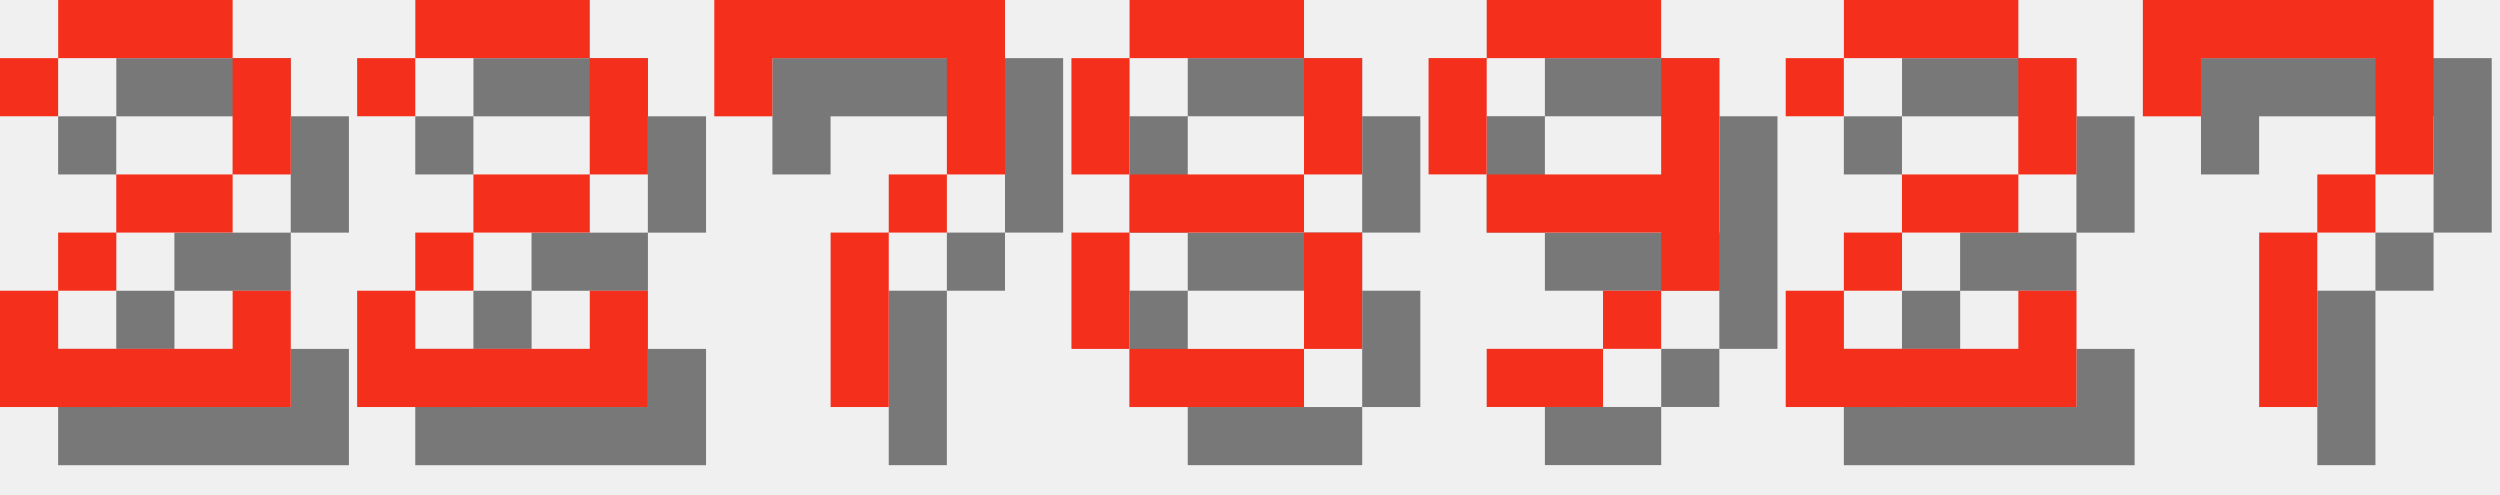
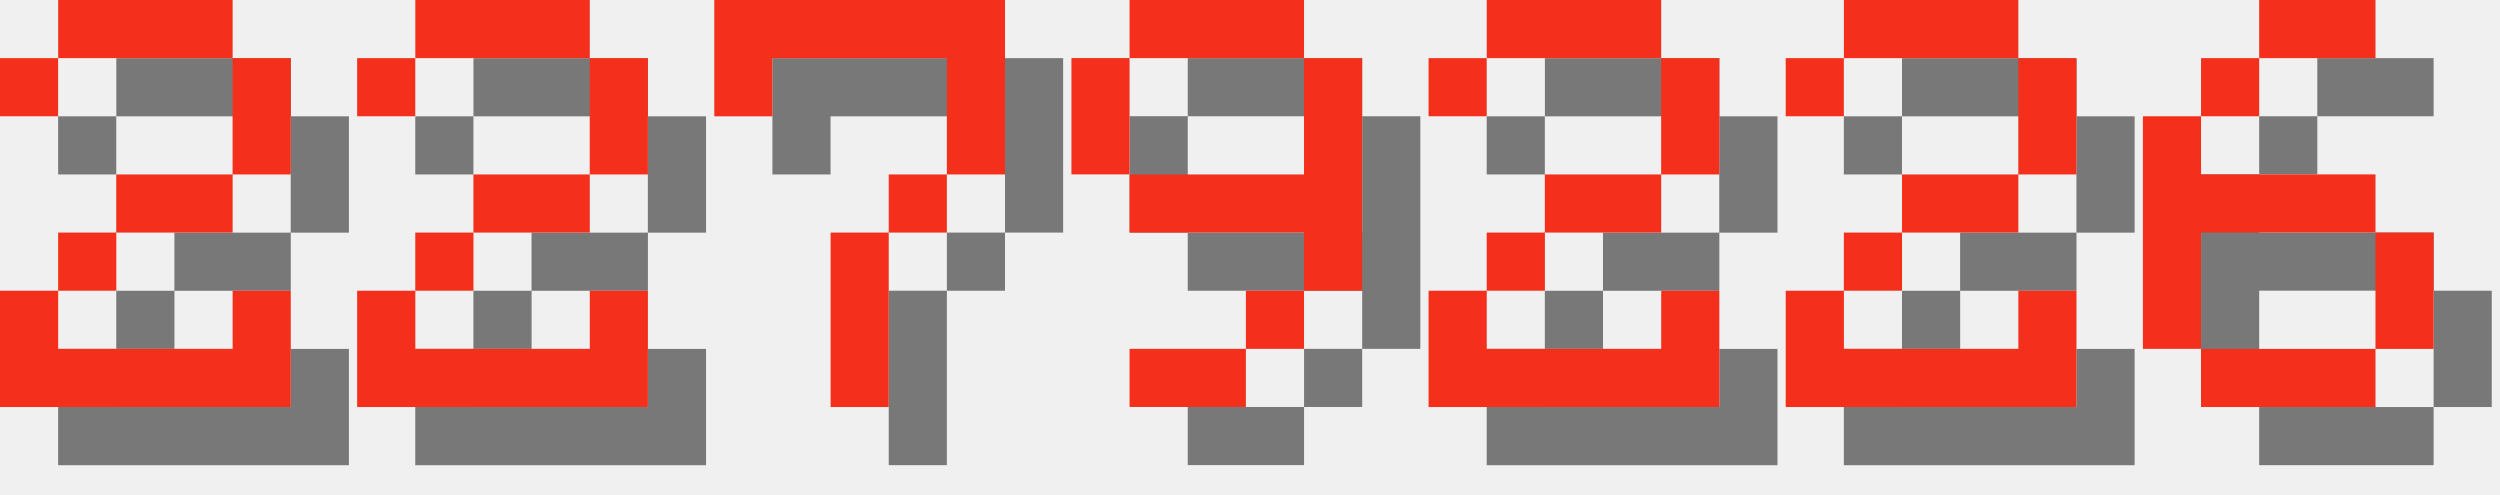
<svg xmlns="http://www.w3.org/2000/svg" version="1.1" width="182.0" height="36">
  <style>
        .text-foreground {
            fill: #F4301C;
        }
        .text-shadow {
            fill: #000000;
            fill-opacity: 0.5;
        }
    </style>
  <g class="digit" id="digit_2" transform="translate(0.0, 0), scale(4)">
    <path id="digit_2_shadow" class="text-shadow" d="m1.058 2.117v1.058h1.058v-1.058h3.175v2.117h-2.117v1.058h-1.058v1.058h-1.058v2.117h5.292v-2.117h-1.058v1.058h-3.175v-1.058h1.058v-1.058h2.117v-1.058h1.058v-2.117h-1.058v-1.058h-3.175v1.058h-1.058z" fill-opacity=".5" style="paint-order:stroke fill markers" />
    <path id="digit_2_fg" class="text-foreground" d="m0 1.058v1.058h1.058v-1.058h3.175v2.117h-2.117v1.058h-1.058v1.058h-1.058v2.117h5.292v-2.117h-1.058v1.058h-3.175v-1.058h1.058v-1.058h2.117v-1.058h1.058v-2.117h-1.058v-1.058h-3.175v1.058h-1.058z" fill="#fff" style="paint-order:stroke fill markers" />
  </g>
  <g class="digit" id="digit_2" transform="translate(26.0, 0), scale(4)">
    <path id="digit_2_shadow" class="text-shadow" d="m1.058 2.117v1.058h1.058v-1.058h3.175v2.117h-2.117v1.058h-1.058v1.058h-1.058v2.117h5.292v-2.117h-1.058v1.058h-3.175v-1.058h1.058v-1.058h2.117v-1.058h1.058v-2.117h-1.058v-1.058h-3.175v1.058h-1.058z" fill-opacity=".5" style="paint-order:stroke fill markers" />
    <path id="digit_2_fg" class="text-foreground" d="m0 1.058v1.058h1.058v-1.058h3.175v2.117h-2.117v1.058h-1.058v1.058h-1.058v2.117h5.292v-2.117h-1.058v1.058h-3.175v-1.058h1.058v-1.058h2.117v-1.058h1.058v-2.117h-1.058v-1.058h-3.175v1.058h-1.058z" fill="#fff" style="paint-order:stroke fill markers" />
  </g>
  <g class="digit" id="digit_7" transform="translate(52.0, 0), scale(4)">
    <path id="digit_7_shadow" class="text-shadow" d="m1.058 1.058 2e-6 2.117h1.058v-1.058h3.175v1.058l2e-7 1.058h-1.058v1.058h-1.058l4e-7 3.175 1.058 1e-7v-3.175h1.058v-1.058h1.058l5e-7 -1.058v-2.117z" fill-opacity=".5" style="paint-order:stroke fill markers" />
    <path id="digit_7_fg" class="text-foreground" d="m0 0 2e-6 2.117h1.058v-1.058h3.175v1.058l2e-7 1.058h-1.058v1.058h-1.058l4e-7 3.175 1.058 1e-7v-3.175h1.058v-1.058h1.058l5e-7 -1.058v-2.117z" fill="#fff" style="paint-order:stroke fill markers" />
  </g>
-   <g class="digit" id="digit_8" transform="translate(78.0, 0), scale(4)">
-     <path id="digit_8_shadow" class="text-shadow" d="m2.117 1.058v1.058h3.175v-1.058h-3.175zm3.175 1.058v2.117h1.058v-2.117h-1.058zm0 2.117h-3.175v1.058h3.175v-1.058zm0 1.058v2.117h1.058v-2.117h-1.058zm0 2.117h-3.175v1.058h3.175v-1.058zm-3.175 0v-2.117h-1.058v2.117h1.058zm0-3.175v-2.117h-1.058v2.117h1.058z" fill-opacity=".5" style="paint-order:stroke fill markers" />
-     <path id="digit_8_fg" class="text-foreground" d="m1.058 0v1.058h3.175v-1.058h-3.175zm3.175 1.058v2.117h1.058v-2.117h-1.058zm0 2.117h-3.175v1.058h3.175v-1.058zm0 1.058v2.117h1.058v-2.117h-1.058zm0 2.117h-3.175v1.058h3.175v-1.058zm-3.175 0v-2.117h-1.058v2.117h1.058zm0-3.175v-2.117h-1.058v2.117h1.058z" fill="#fff" style="paint-order:stroke fill markers" />
-   </g>
-   <g class="digit" id="digit_9" transform="translate(104.0, 0), scale(4)">
+   <g class="digit" id="digit_9" transform="translate(78.0, 0), scale(4)">
    <path id="digit_9_shadow" class="text-shadow" d="m2.117 1.058v1.058h3.175v-1.058h-3.175zm3.175 1.058v2.117h-3.175v1.058h3.175v1.058h1.058v-4.233h-1.058zm0 4.233h-1.058v1.058h1.058v-1.058zm-1.058 1.058h-2.117v1.058h2.117v-1.058zm-2.117-3.175v-2.117h-1.058v2.117h1.058z" fill-opacity=".5" style="paint-order:stroke fill markers" />
    <path id="digit_9_fg" class="text-foreground" d="m1.058 0v1.058h3.175v-1.058h-3.175zm3.175 1.058v2.117h-3.175v1.058h3.175v1.058h1.058v-4.233h-1.058zm0 4.233h-1.058v1.058h1.058v-1.058zm-1.058 1.058h-2.117v1.058h2.117v-1.058zm-2.117-3.175v-2.117h-1.058v2.117h1.058z" fill="#fff" style="paint-order:stroke fill markers" />
+   </g>
+   <g class="digit" id="digit_2" transform="translate(104.0, 0), scale(4)">
+     <path id="digit_2_shadow" class="text-shadow" d="m1.058 2.117v1.058h1.058v-1.058h3.175v2.117h-2.117v1.058h-1.058v1.058h-1.058v2.117h5.292v-2.117h-1.058v1.058h-3.175v-1.058h1.058v-1.058h2.117v-1.058h1.058v-2.117h-1.058v-1.058h-3.175v1.058h-1.058z" fill-opacity=".5" style="paint-order:stroke fill markers" />
+     <path id="digit_2_fg" class="text-foreground" d="m0 1.058v1.058h1.058v-1.058h3.175v2.117h-2.117v1.058h-1.058v1.058h-1.058v2.117h5.292v-2.117h-1.058v1.058h-3.175v-1.058h1.058v-1.058h2.117v-1.058h1.058v-2.117h-1.058v-1.058h-3.175v1.058h-1.058z" fill="#fff" style="paint-order:stroke fill markers" />
  </g>
  <g class="digit" id="digit_2" transform="translate(130.0, 0), scale(4)">
    <path id="digit_2_shadow" class="text-shadow" d="m1.058 2.117v1.058h1.058v-1.058h3.175v2.117h-2.117v1.058h-1.058v1.058h-1.058v2.117h5.292v-2.117h-1.058v1.058h-3.175v-1.058h1.058v-1.058h2.117v-1.058h1.058v-2.117h-1.058v-1.058h-3.175v1.058h-1.058z" fill-opacity=".5" style="paint-order:stroke fill markers" />
    <path id="digit_2_fg" class="text-foreground" d="m0 1.058v1.058h1.058v-1.058h3.175v2.117h-2.117v1.058h-1.058v1.058h-1.058v2.117h5.292v-2.117h-1.058v1.058h-3.175v-1.058h1.058v-1.058h2.117v-1.058h1.058v-2.117h-1.058v-1.058h-3.175v1.058h-1.058z" fill="#fff" style="paint-order:stroke fill markers" />
  </g>
-   <g class="digit" id="digit_7" transform="translate(156.0, 0), scale(4)">
-     <path id="digit_7_shadow" class="text-shadow" d="m1.058 1.058 2e-6 2.117h1.058v-1.058h3.175v1.058l2e-7 1.058h-1.058v1.058h-1.058l4e-7 3.175 1.058 1e-7v-3.175h1.058v-1.058h1.058l5e-7 -1.058v-2.117z" fill-opacity=".5" style="paint-order:stroke fill markers" />
-     <path id="digit_7_fg" class="text-foreground" d="m0 0 2e-6 2.117h1.058v-1.058h3.175v1.058l2e-7 1.058h-1.058v1.058h-1.058l4e-7 3.175 1.058 1e-7v-3.175h1.058v-1.058h1.058l5e-7 -1.058v-2.117z" fill="#fff" style="paint-order:stroke fill markers" />
+   <g class="digit" id="digit_6" transform="translate(156.0, 0), scale(4)">
+     <path id="digit_6_shadow" class="text-shadow" d="m3.175 1.058v1.058h2.117v-1.058h-2.117zm0 1.058h-1.058v1.058h1.058v-1.058zm-1.058 1.058h-1.058v4.233h1.058v-2.117h3.175v-1.058h-3.175v-1.058zm3.175 2.117v2.117h1.058v-2.117h-1.058zm0 2.117h-3.175v1.058h3.175v-1.058z" fill-opacity=".5" style="paint-order:stroke fill markers" />
+     <path id="digit_6_fg" class="text-foreground" d="m2.117 0v1.058h2.117v-1.058h-2.117zm0 1.058h-1.058v1.058h1.058v-1.058zm-1.058 1.058h-1.058v4.233h1.058v-2.117h3.175v-1.058h-3.175v-1.058zm3.175 2.117v2.117h1.058v-2.117h-1.058zm0 2.117h-3.175v1.058h3.175v-1.058z" fill="#fff" style="paint-order:stroke fill markers" />
  </g>
</svg>
